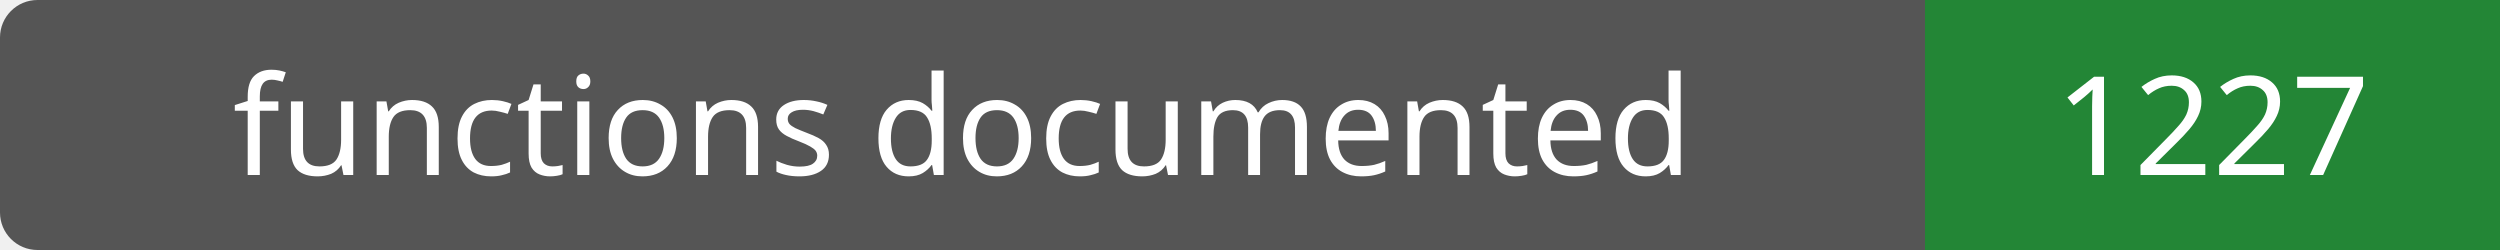
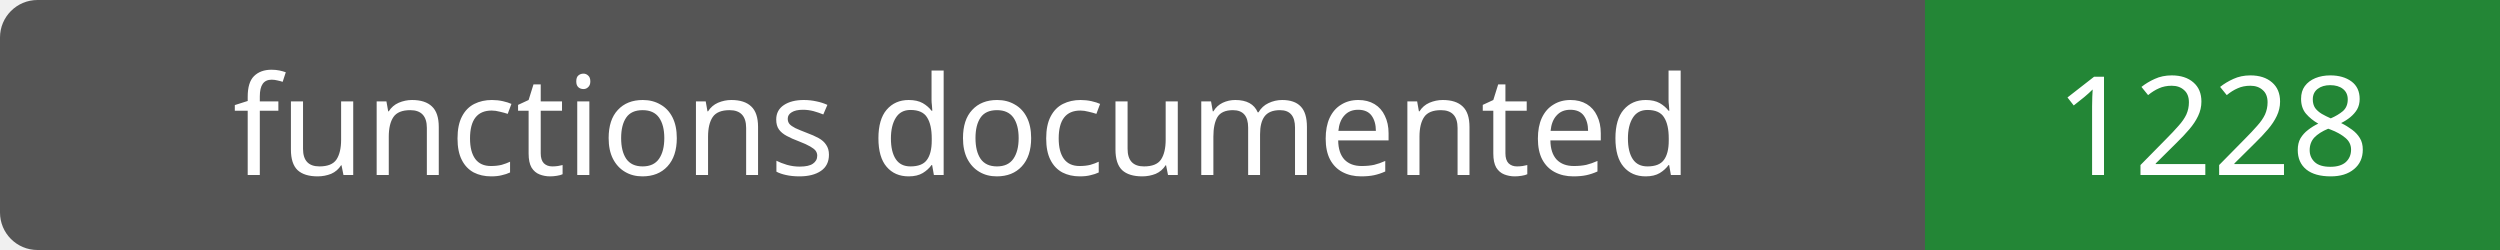
- <svg xmlns="http://www.w3.org/2000/svg" width="200" height="20" role="img" aria-label="functions documented: 1227">
+ <svg xmlns="http://www.w3.org/2000/svg" width="200" height="20" role="img" aria-label="functions documented: 1228">
  <rect width="200" height="20" rx="3" fill="#555" />
  <path fill="#238636" d="M154 0h46v20H154z" />
  <g fill="#fff" text-anchor="middle" font-family="Verdana,sans-serif" font-size="11">
    <text x="77.0" y="14">functions documented</text>
-     <text x="177.0" y="14">1227</text>
+     <text x="177.0" y="14">1228</text>
  </g>
</svg>
